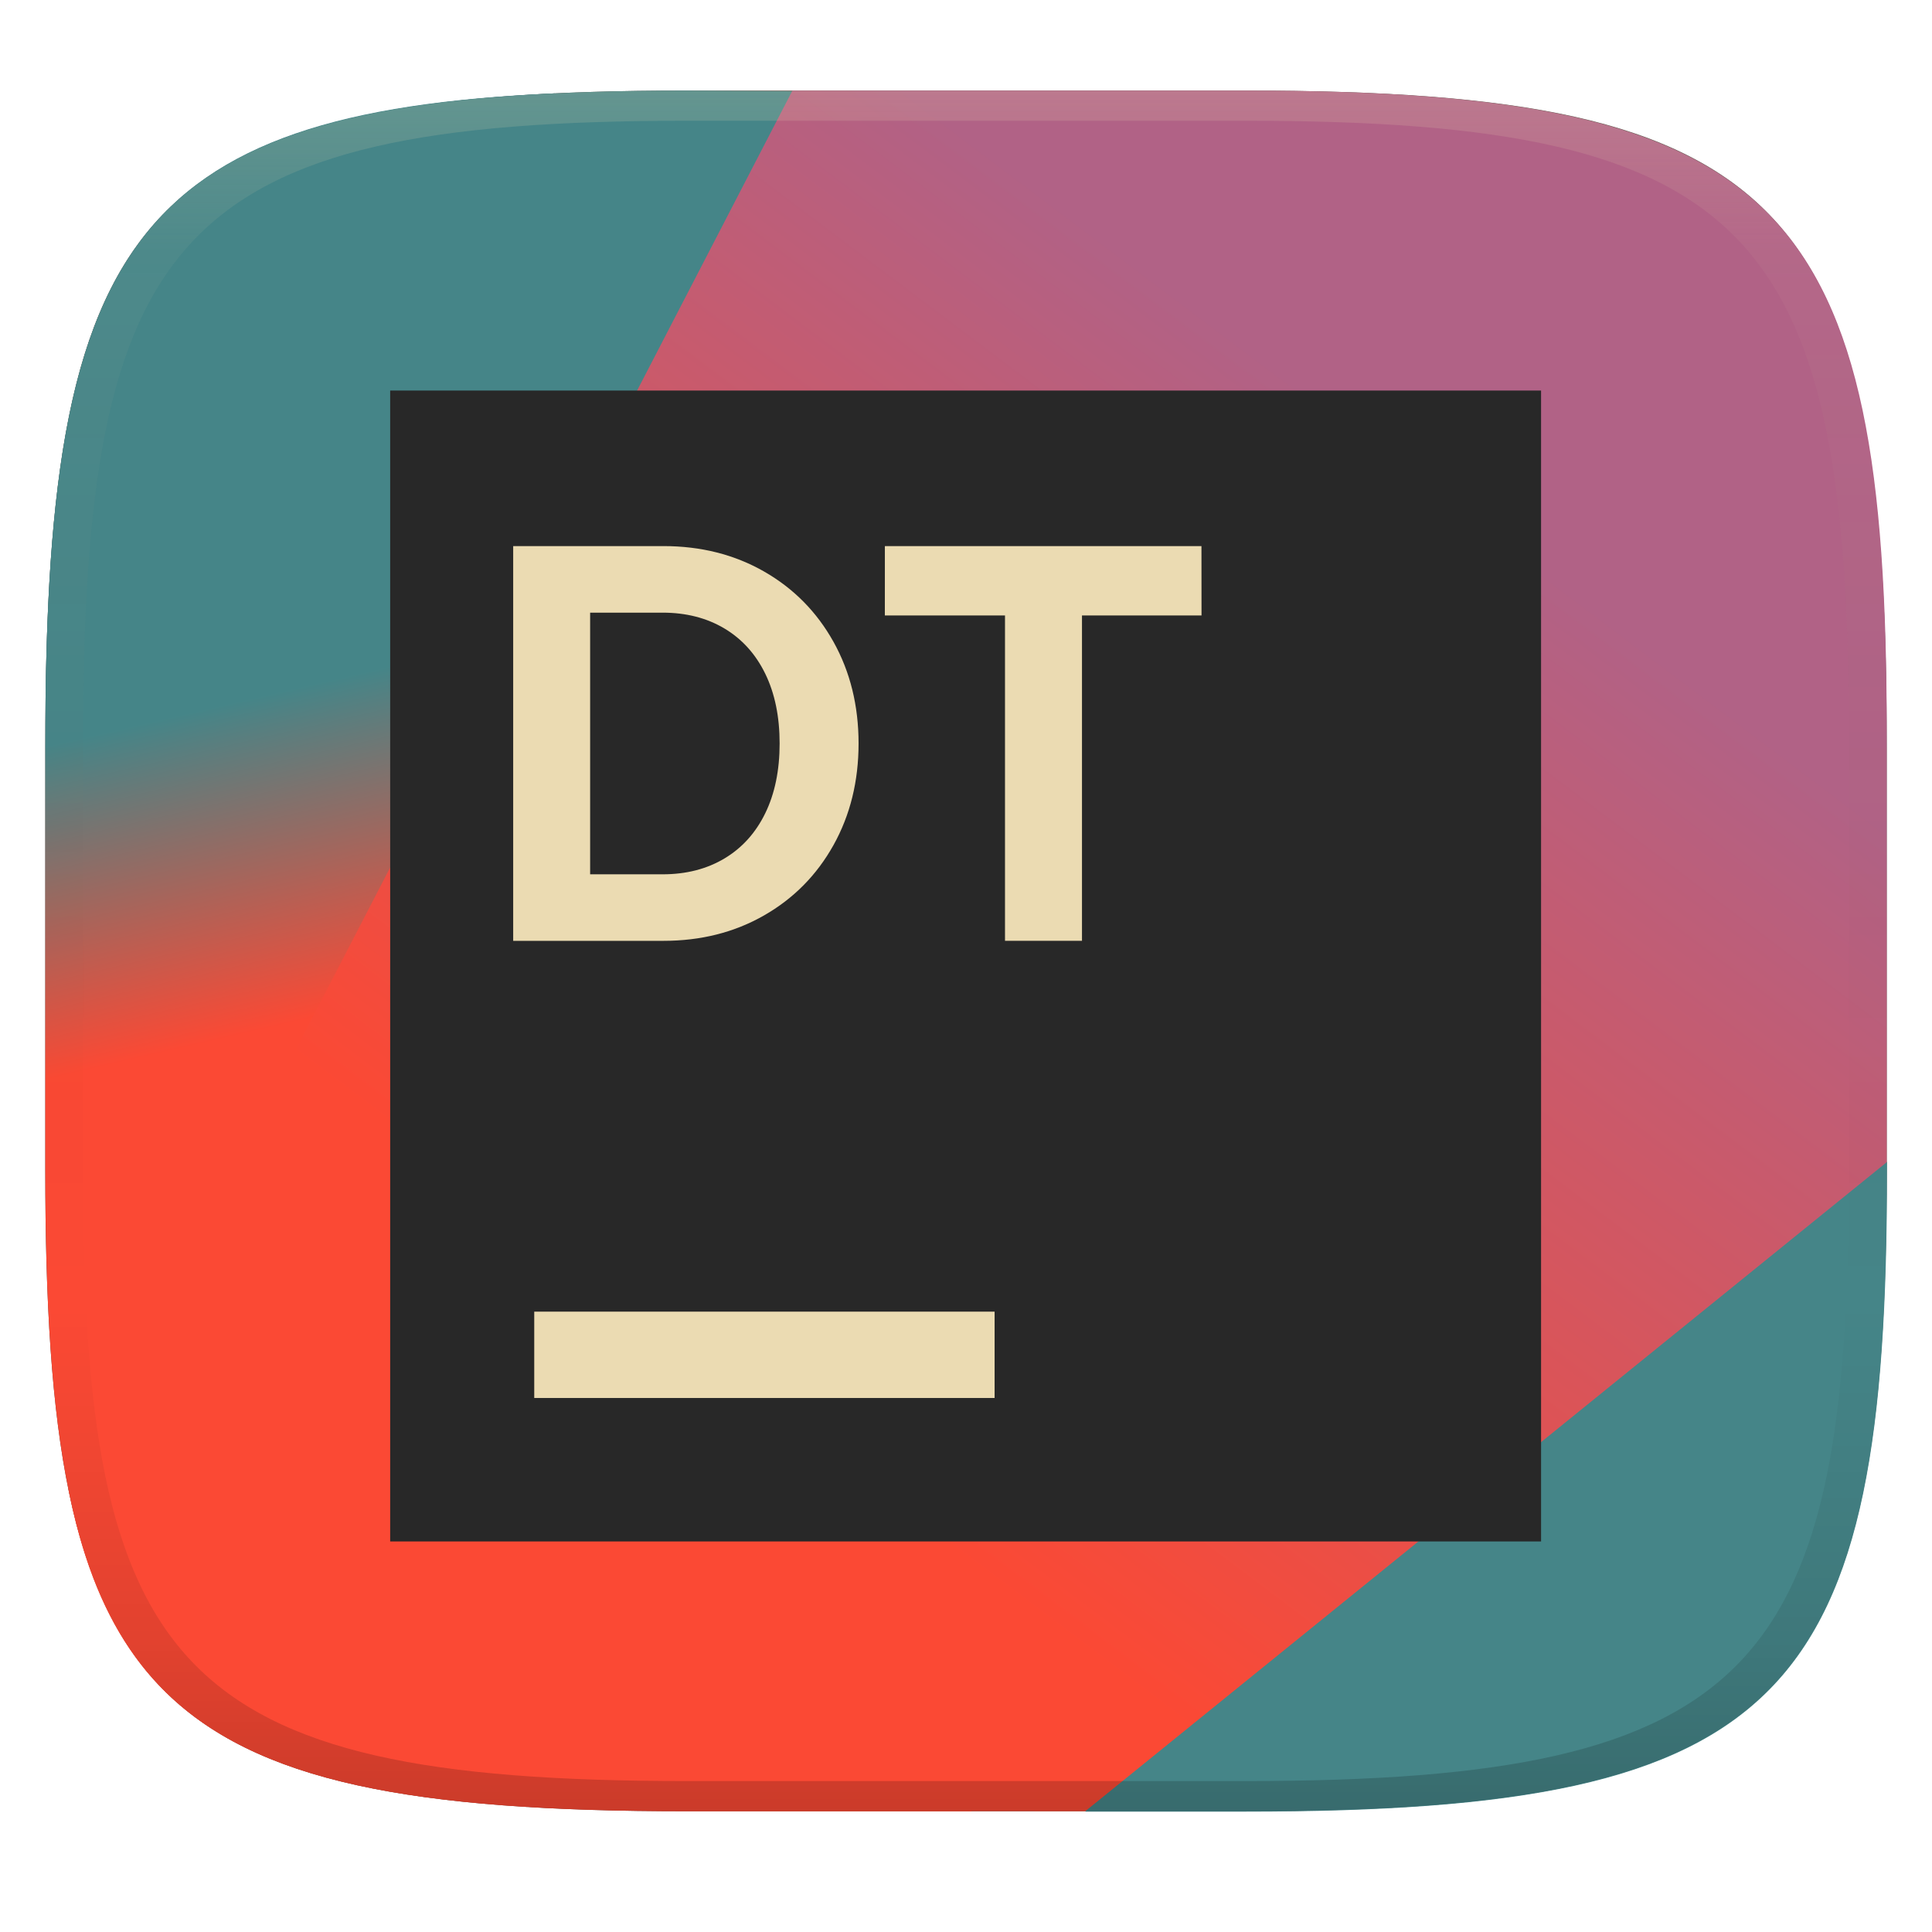
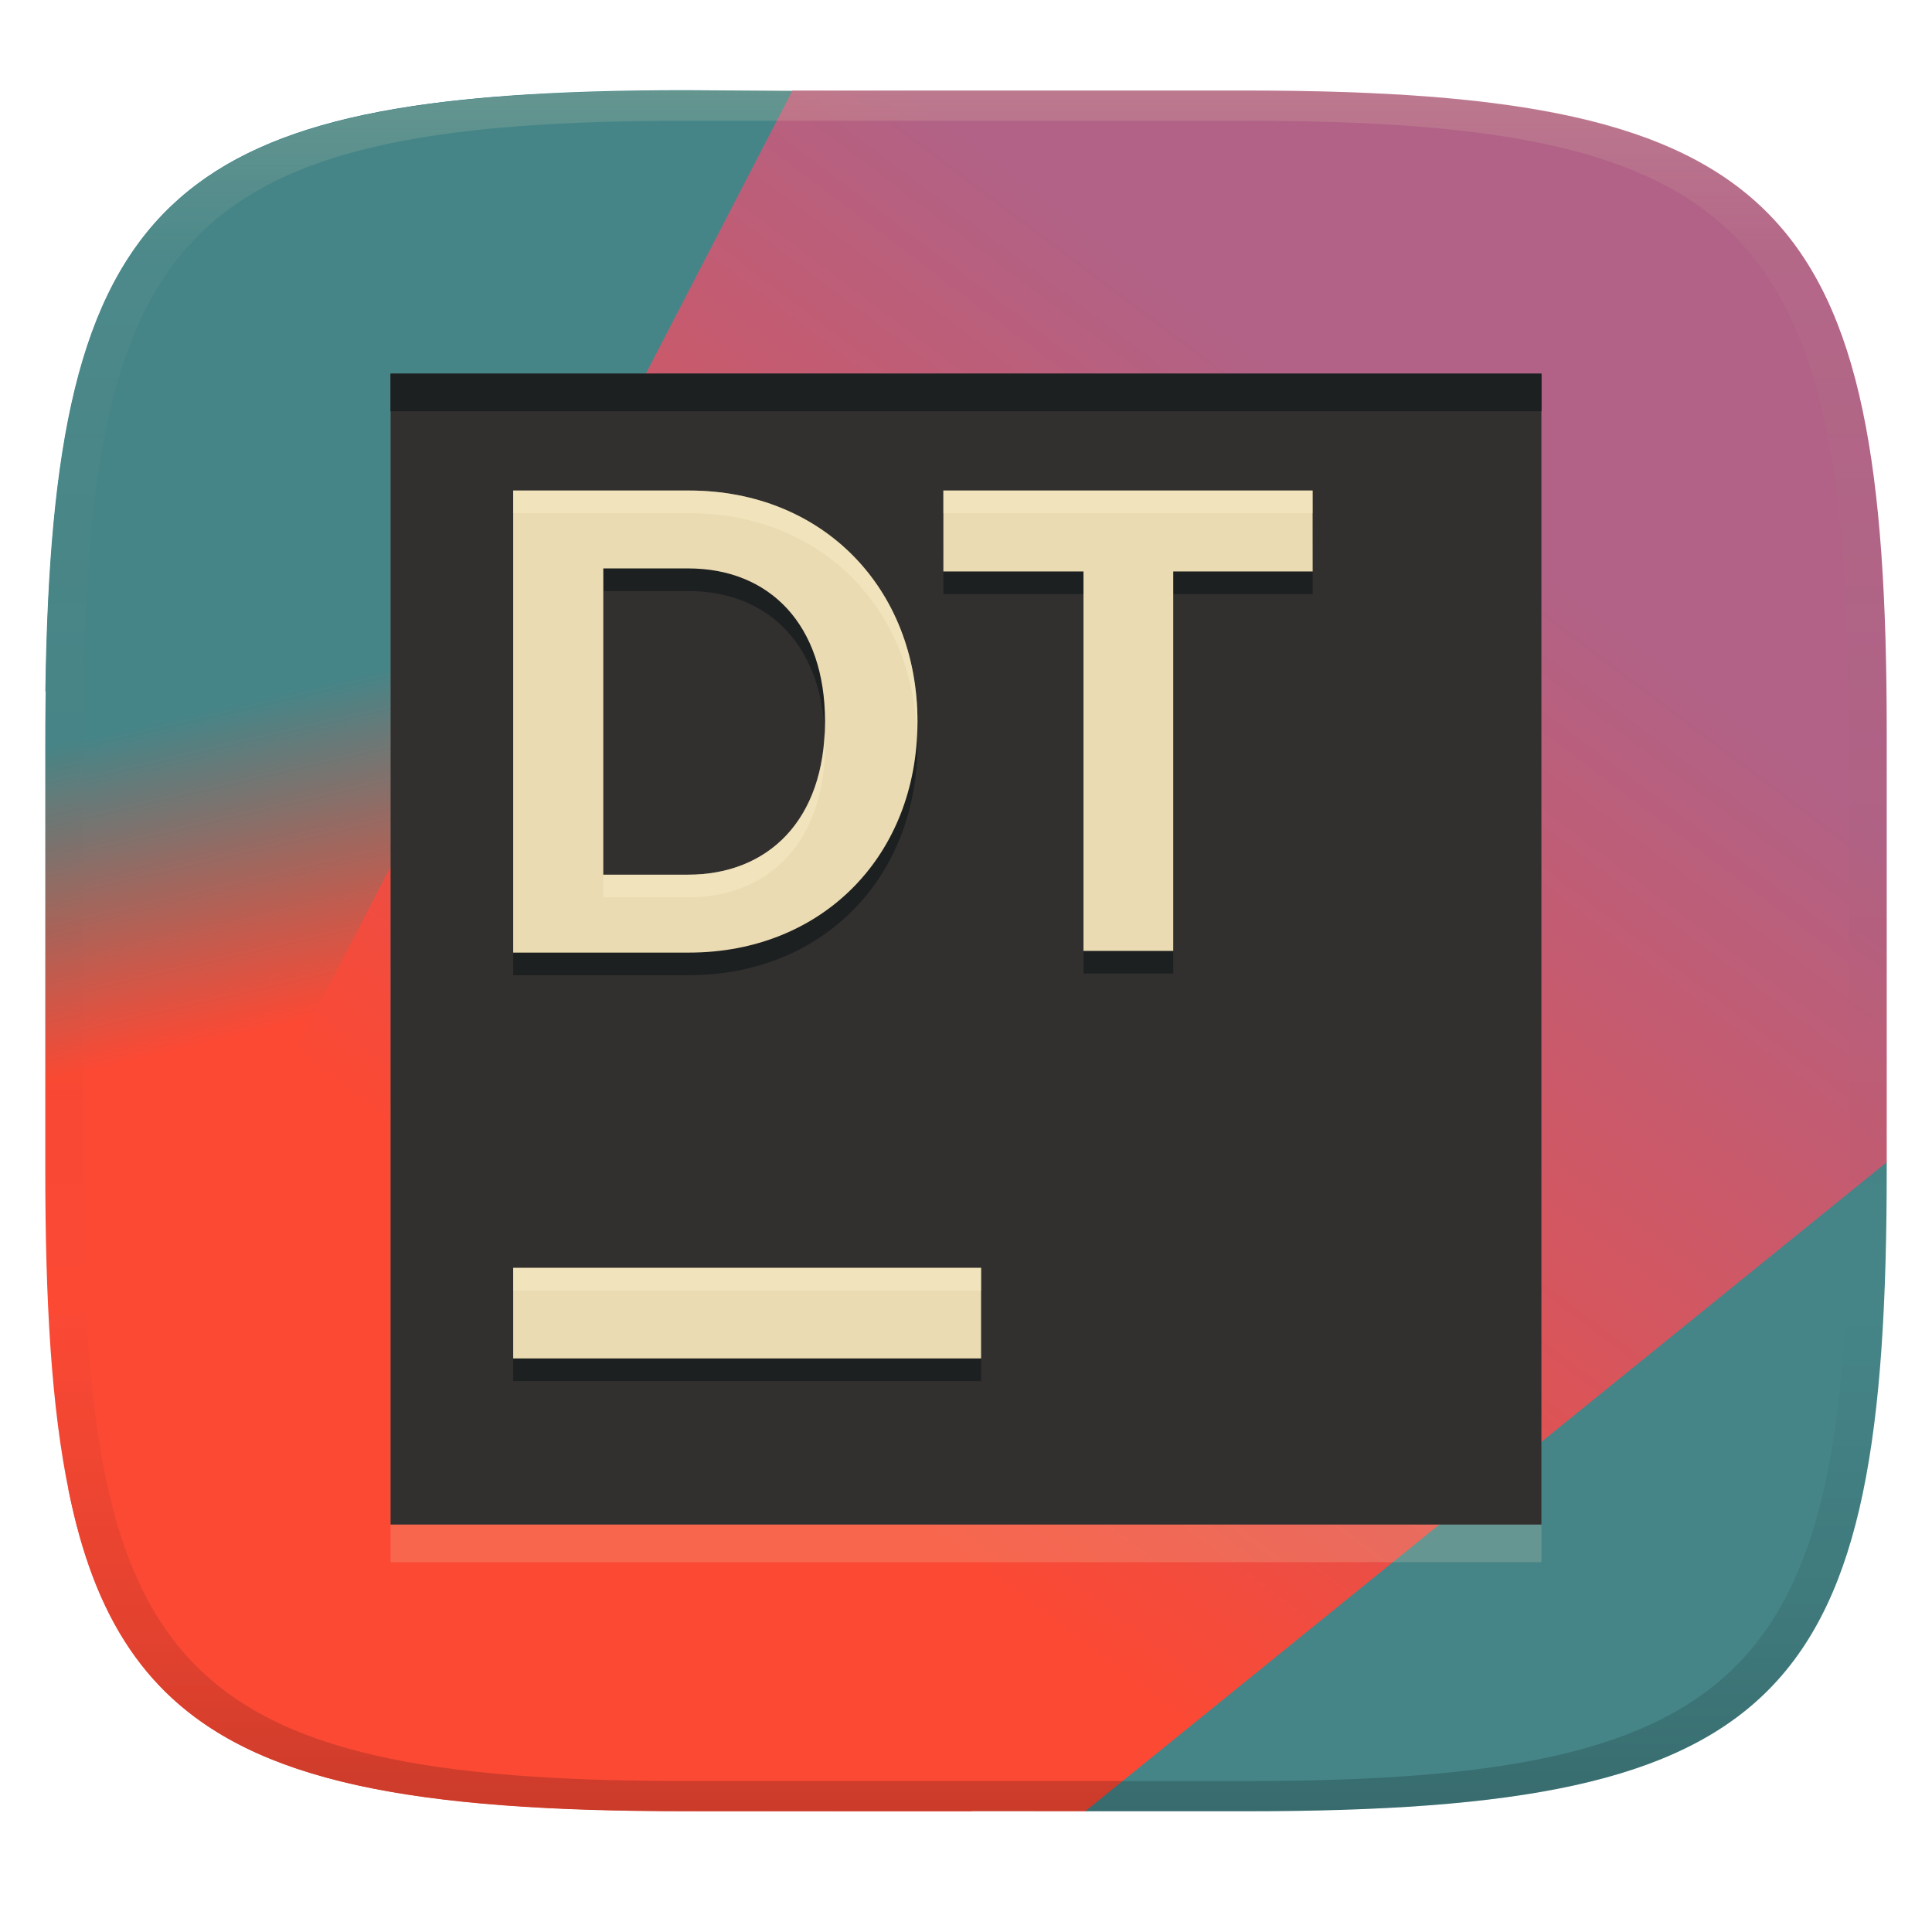
<svg xmlns="http://www.w3.org/2000/svg" width="256" height="256" version="1.1">
  <defs>
    <linearGradient id="linearGradient31" x1=".5" x2=".5" y2="1" gradientTransform="matrix(244,0,0,228,5.986,12)" gradientUnits="userSpaceOnUse">
      <stop stop-color="#ebdbb2" stop-opacity=".2" offset="0" />
      <stop stop-color="#ebdbb2" stop-opacity=".05" offset=".1" />
      <stop stop-opacity="0" offset=".704" />
      <stop stop-opacity=".1" offset=".897" />
      <stop stop-opacity=".2" offset="1" />
    </linearGradient>
    <linearGradient id="linearGradient26" x1="20.33" x2="64.87" y1="58.92" y2="47.83" gradientTransform="matrix(0 4.545 -4.864 0 298.7 -22.93)" gradientUnits="userSpaceOnUse">
      <stop stop-color="#458588" offset=".13" />
      <stop stop-color="#fb4934" offset=".336" />
    </linearGradient>
    <linearGradient id="linearGradient24" x1="20" x2="240" y1="30" y2="220" gradientTransform="matrix(0 -.9344 1.07 0 -6.8 245.6)" gradientUnits="userSpaceOnUse">
      <stop stop-color="#fb4934" offset=".271" />
      <stop stop-color="#b16286" offset=".799" />
    </linearGradient>
  </defs>
-   <path d="m165 12c72 0 85 15 85 87v56c0 70-13 85-85 85h-74c-72 0-85-15-85-85v-56c0-72 13-87 85-87z" fill="#504945" style="isolation:isolate" />
-   <path d="m90.97 12c-69.44 0-83.97 14.11-84.92 79.65l137.8 148.4h21.17c72.01 0 85.02-15 85.02-85v-1.059l-145-141.9z" fill="#458588" />
+   <path d="m90.93 11.95c-69.44 0-83.97 14.11-84.92 79.65l137.8 148.4h21.17c72.01 0 85.02-15 85.02-85v-1.059l-145-141.9z" fill="#458588" />
  <path d="m73.53 12.37c-56.53 2.459-67.53 20.88-67.53 86.63v56c0 70 13 85 85 85h37.74c-10.06-74.67-21.4-155.2-55.21-227.6z" fill="url(#linearGradient26)" />
  <path d="m143.8 240 106.2-86v-57c0-69.66-13.33-85-85-85h-60l-95.94 185.3c6.778 34.48 28.39 42.66 81.94 42.66z" fill="url(#linearGradient24)" stroke-width="1" />
-   <path d="m204.2 51.75h-152.5v152.5h152.5z" fill="#282828" stroke-width="3.812" />
-   <path d="m70.79 173.8h61v11.44h-61z" fill="#ebdbb2" stroke-width="3.812" />
-   <path d="m68 72.36h19.91c4.956 0 9.396 1.12 13.32 3.361 3.924 2.242 6.993 5.348 9.211 9.322 2.216 3.974 3.324 8.461 3.324 13.47 0 5.008-1.109 9.496-3.324 13.47-2.218 3.974-5.287 7.08-9.211 9.322-3.923 2.242-8.363 3.361-13.32 3.361h-19.91zm27.98 41.4c2.342-1.394 4.148-3.394 5.418-5.997s1.906-5.684 1.906-9.248-0.636-6.644-1.906-9.247c-1.27-2.603-3.076-4.601-5.418-5.997-2.342-1.394-5.069-2.091-8.182-2.091h-9.603v34.67h9.603c3.113 0 5.84-0.695 8.182-2.089z" clip-rule="evenodd" fill="#ebdbb2" fill-rule="evenodd" stroke-width="3.486" />
-   <path d="m159.2 72.36h-41.95l-2e-3 9.191h15.92v43.11h10.2v-43.11h15.84z" fill="#ebdbb2" stroke-width="3.486" />
+   <path d="m204.25 54.5h-152.5v152.5h152.5z" fill="#ebdbb2" opacity=".2" stroke-width="3.812" />
+   <path d="m204.25 49.51h-152.5v152.5h152.5z" fill="#32302f" stroke-width="3.812" />
+   <path d="m51.75 49.51v4.99h152.5v-4.99z" fill="#1d2021" />
+   <path d="m91.307 67.998v0.002h-23.307v61.223h23.307c17.487 0 30.262-12.676 30.262-30.615 0-17.699-12.578-30.609-30.262-30.609zm33.695 0.002-2e-3 10.721h18.566v50.279h11.896v-50.279h18.475l-0.01-10.721zm-45.062 10.318h11.236c10.803 0 18.145 7.447 18.145 20.285 0 13.169-7.628 20.297-18.145 20.297l-11.236 2e-3zm-11.939 92.682v12h62v-12z" fill="#1d2021" />
+   <path d="m91.307 64.998v0.002h-23.307v61.223h23.307c17.487 0 30.262-12.676 30.262-30.615 0-17.699-12.578-30.609-30.262-30.609zm33.695 0.002-0.002 10.721h18.566v50.279h11.896v-50.279h18.475l-0.01-10.721zm-45.062 10.318h11.236c10.803 0 18.145 7.447 18.145 20.285 0 13.169-7.628 20.297-18.145 20.297l-11.236 2e-3zm-11.939 92.682v12h62v-12z" fill="#ebdbb2" />
+   <path d="m91.307 64.998v2e-3h-23.307v3h23.307v-2e-3c17.175 0 29.497 12.193 30.193 29.109 0.02-0.501 0.068-0.99 0.068-1.5 0-17.699-12.578-30.609-30.262-30.609zm33.695 2e-3v3h48.926l8e-3 7.721h2e-3l-0.01-10.721zm-15.736 32.104c-0.566 12.199-7.985 18.797-18.09 18.797l-11.236 2e-3v3l11.236-2e-3c10.516 0 18.145-7.128 18.145-20.297 0-0.513-0.031-1.004-0.055-1.5zm-41.266 70.896v3h62v-3z" fill="#fbf1c7" opacity=".4" />
  <path d="m91 12c-72 0-85 15-85 87v56c0 70 13 85 85 85h74c72 0 85-15 85-85v-56c0-72-13-87-85-87zm0 4h74c68 0 80 15 80 83v56c0 66-12 81-80 81h-74c-68 0-80-15-80-81v-56c0-68 12-83 80-83z" fill="url(#linearGradient31)" style="isolation:isolate" />
</svg>
